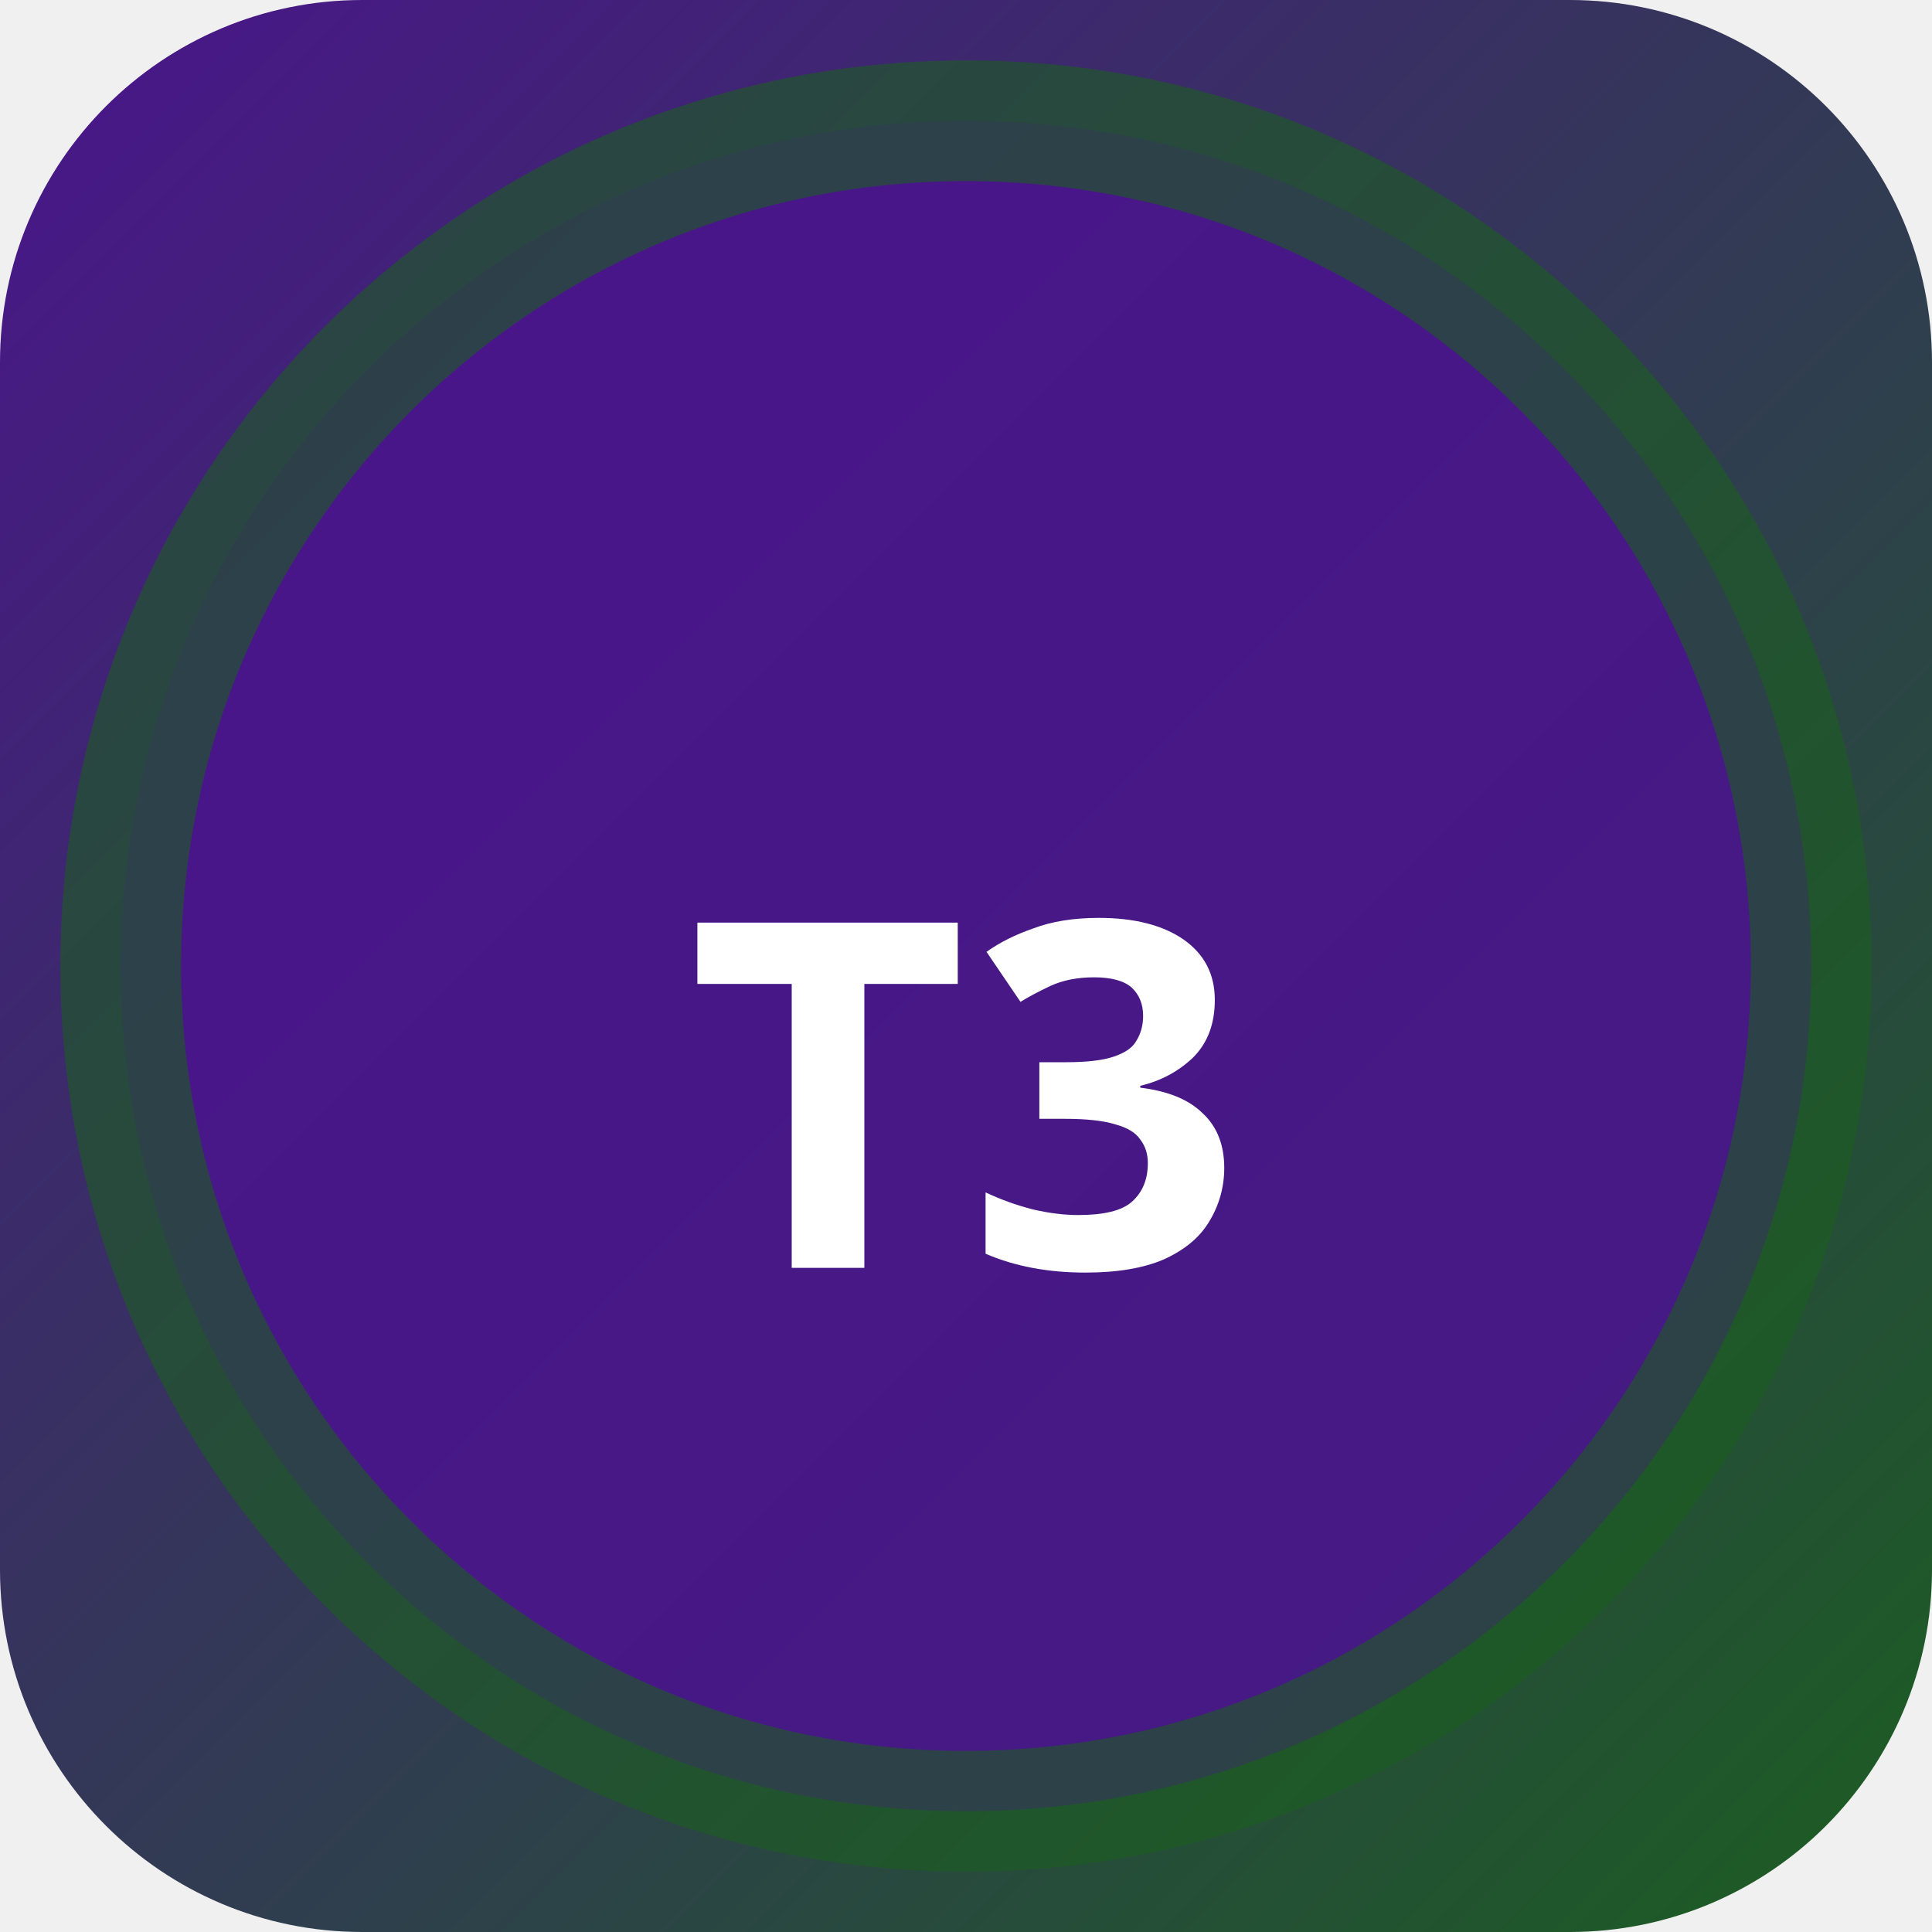
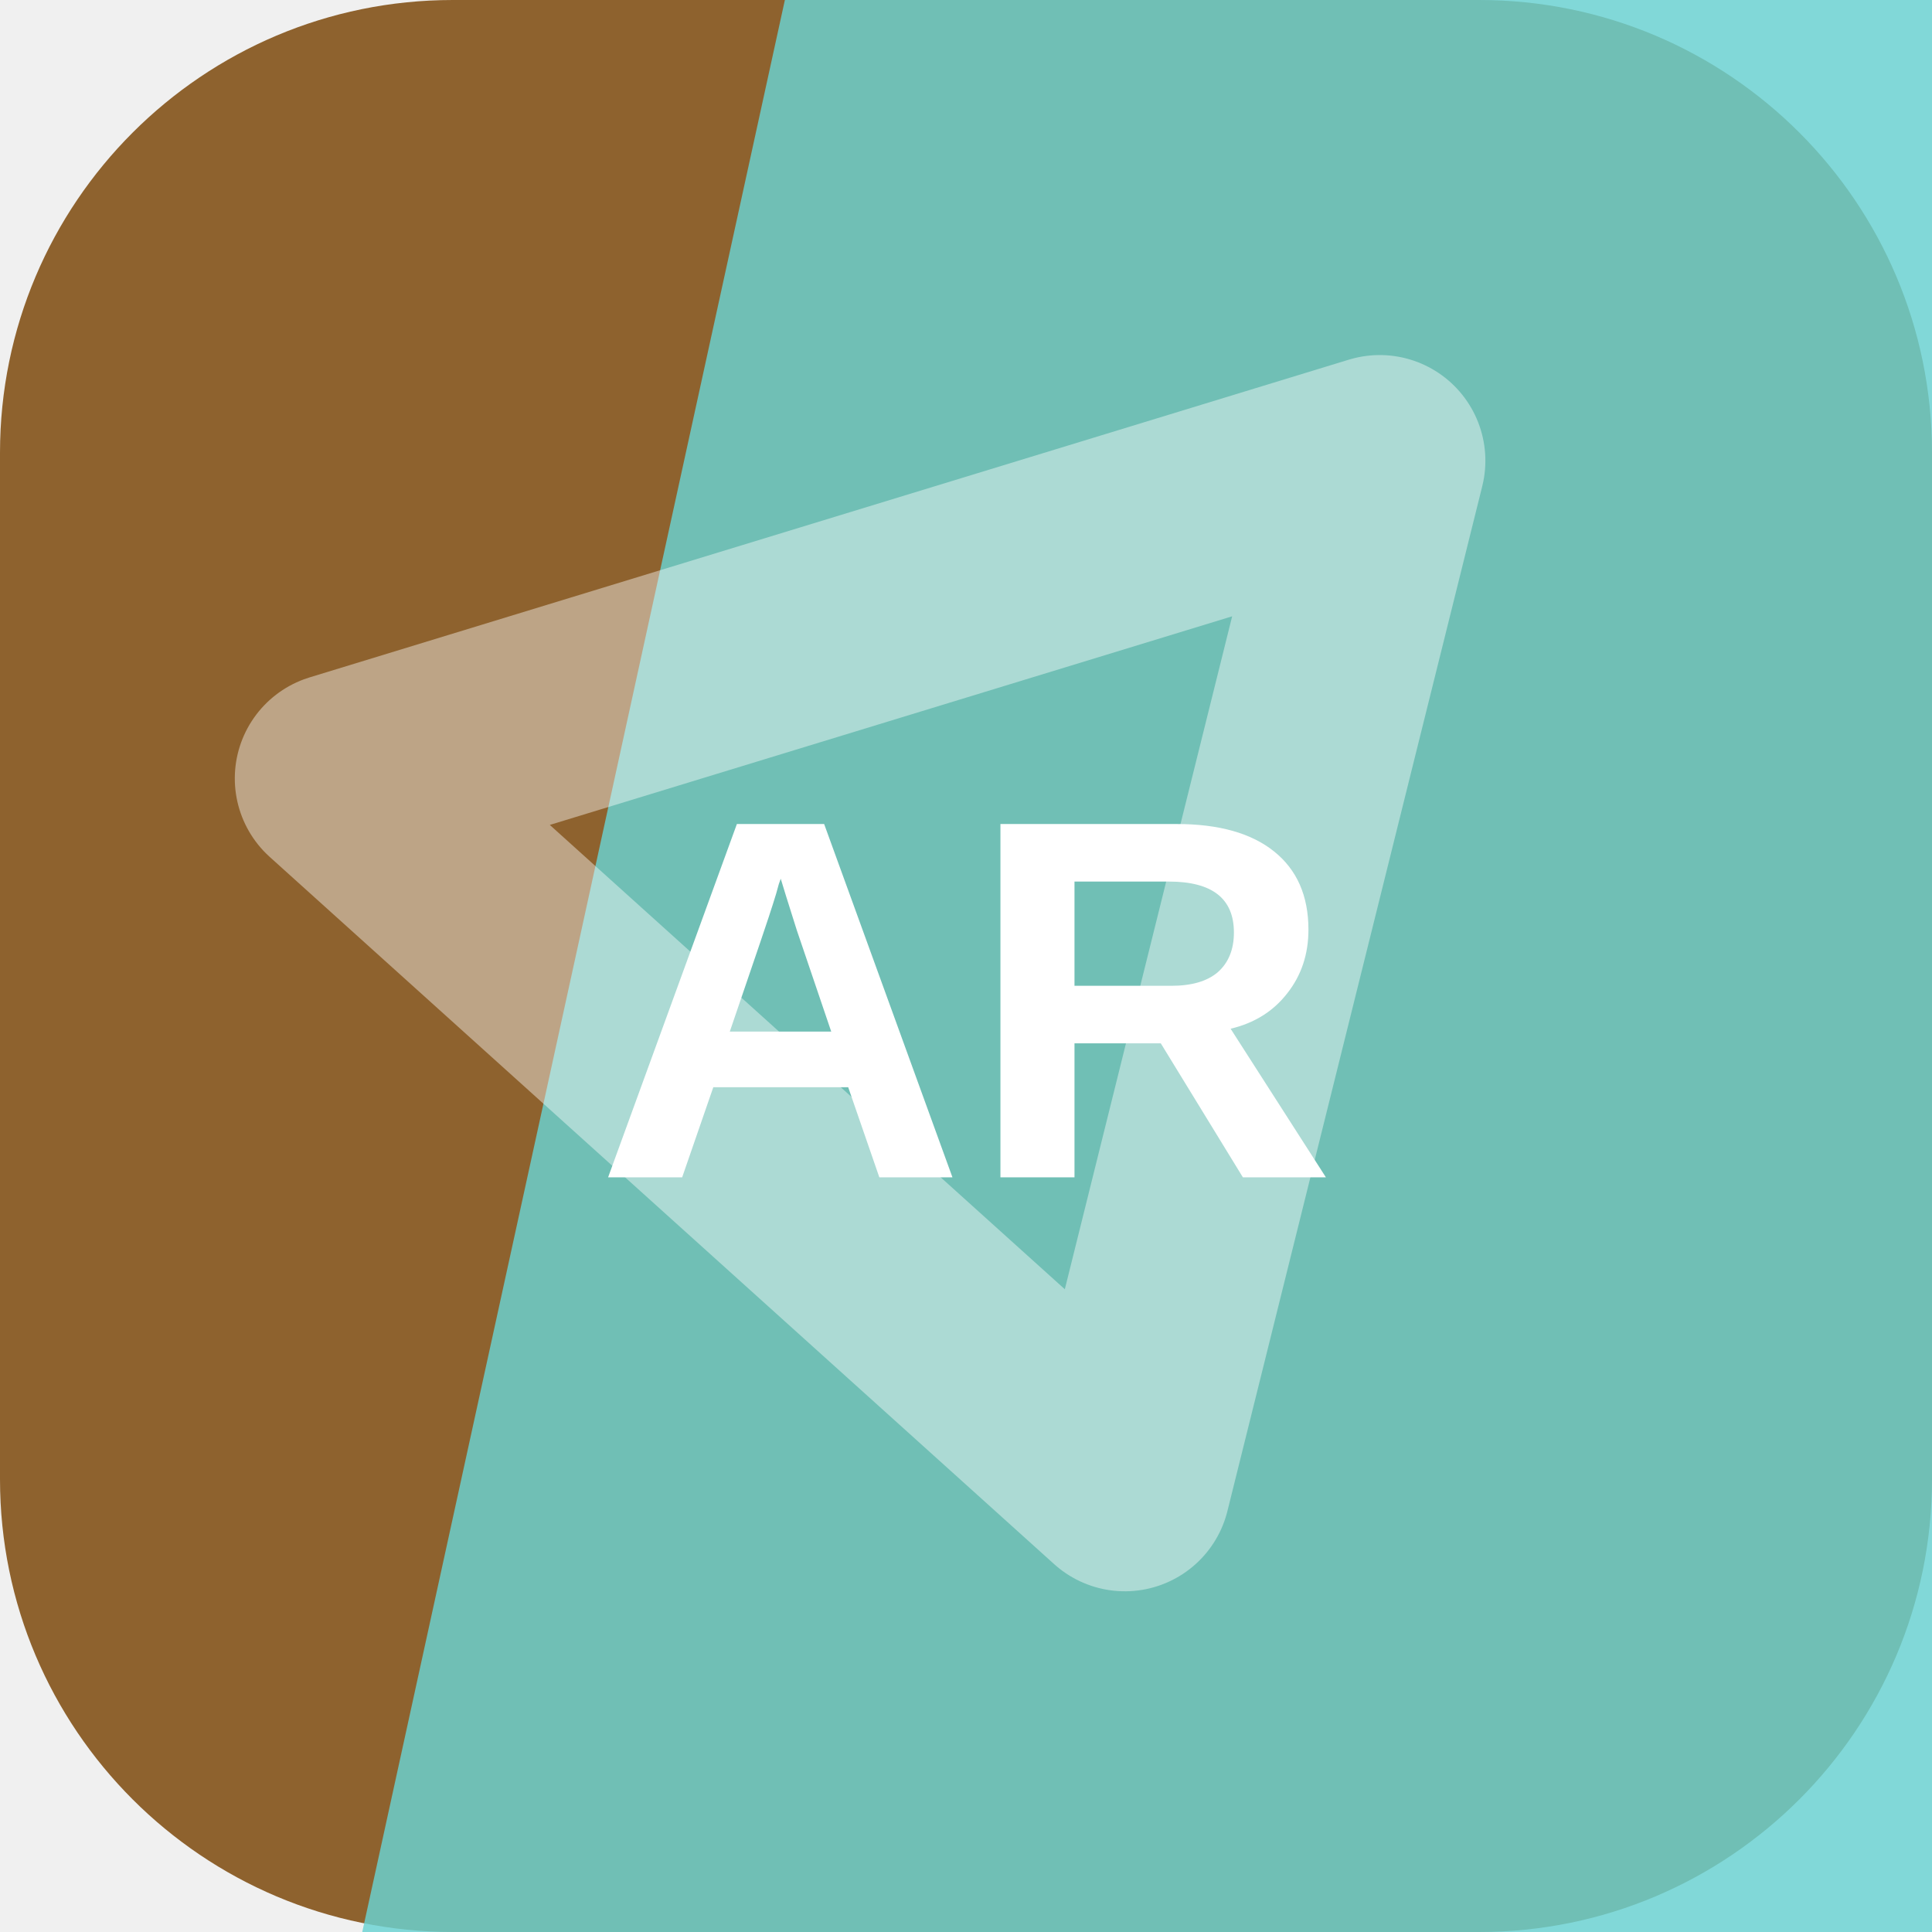
- <svg xmlns="http://www.w3.org/2000/svg" width="32" height="32" viewBox="0 0 32 32">
-   <defs>
-     <linearGradient id="bgt3b0" x1="0" y1="0" x2="1" y2="1">
-       <stop offset="0%" stop-color="#4a148c" />
-       <stop offset="100%" stop-color="#1b5e20" />
-     </linearGradient>
-   </defs>
-   <rect width="32" height="32" rx="6" fill="url(#bgt3b0)" />
-   <circle cx="16" cy="16" r="14" fill="rgba(74,20,140,0.9)" stroke="rgba(27,94,32,0.6)" stroke-width="2" />
-   <text x="16" y="21" text-anchor="middle" fill="#fff" font-size="8" font-weight="700" font-family="system-ui">T3</text>
+ <svg xmlns="http://www.w3.org/2000/svg" width="64" height="64" viewBox="0 0 64 64" role="img">
+   <rect width="64" height="64" rx="15" fill="hsl(32 51% 37%)" />
+   <path d="M26 0h38v64H12Z" fill="hsl(180 55% 62%)" opacity="0.82" />
+   <g transform="rotate(343 32 32)" opacity="0.42">
+     <path d="M14 20h36L32 50Z" fill="none" stroke="#ffffff" stroke-width="7" stroke-linejoin="round" />
+   </g>
+   <text x="32" y="39" text-anchor="middle" fill="#ffffff" font-family="Arial,Helvetica,sans-serif" font-size="17" font-weight="700" letter-spacing="0">AR</text>
</svg>
